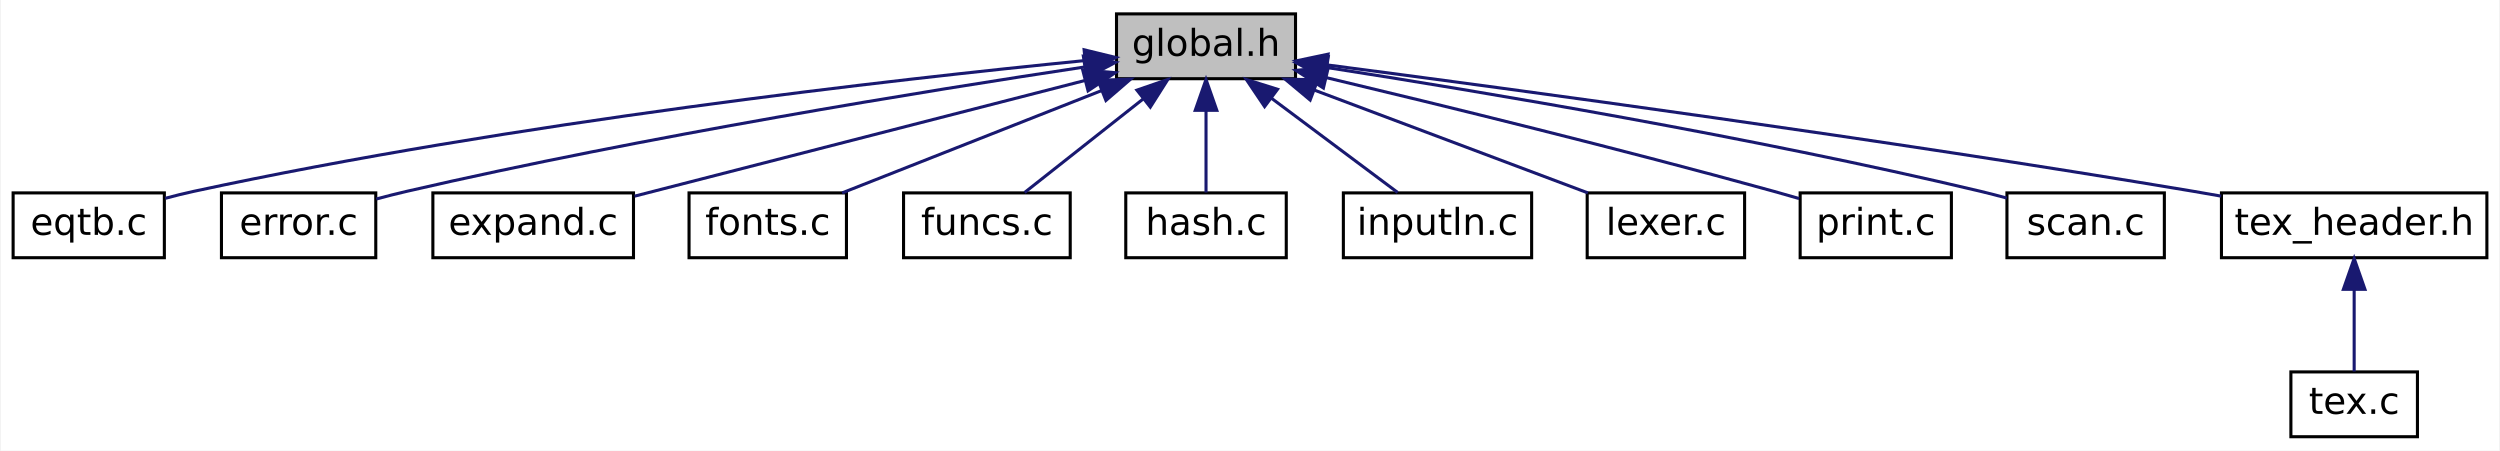
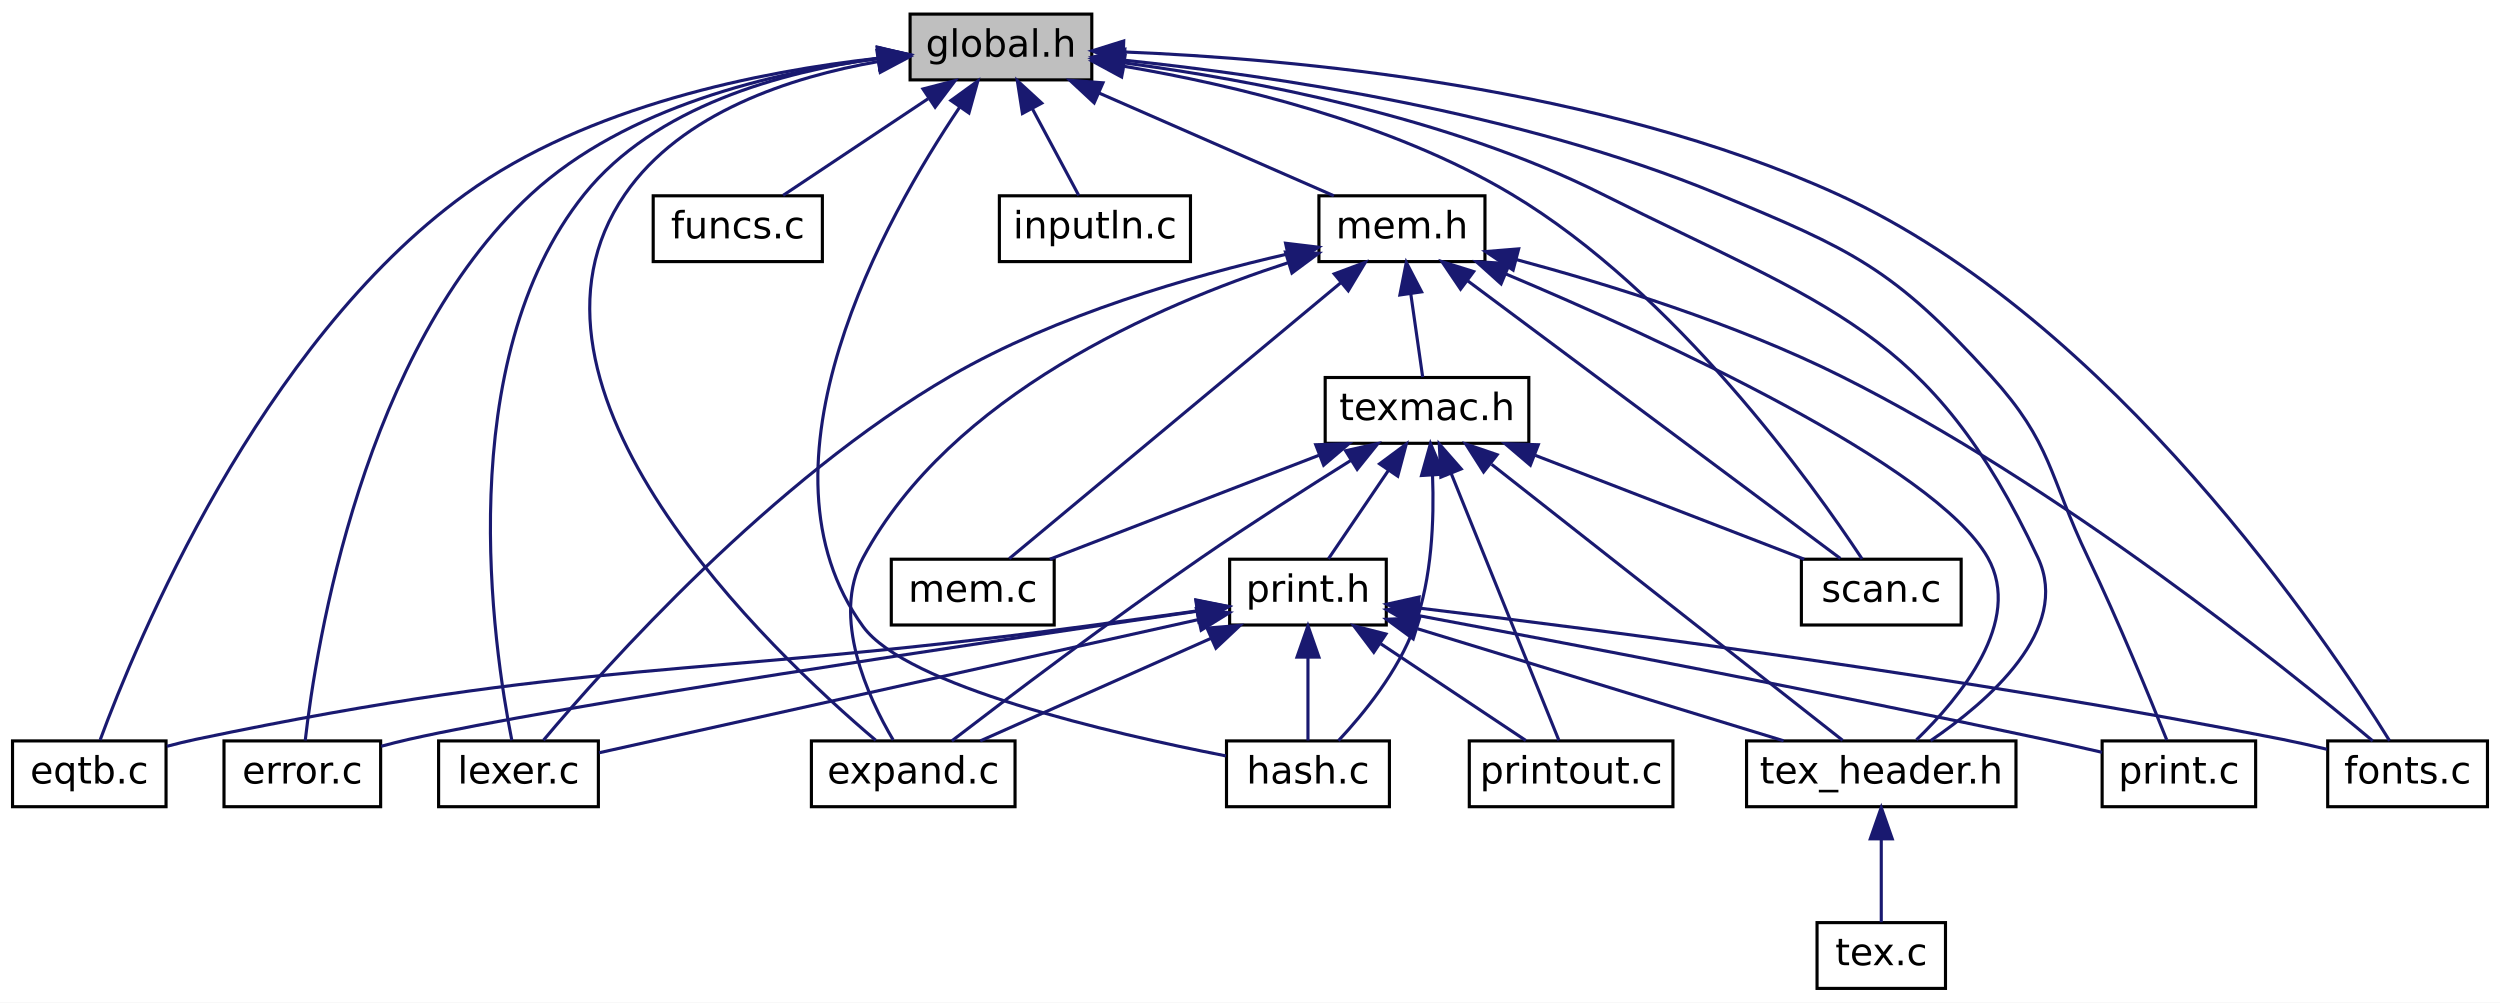
- <svg xmlns="http://www.w3.org/2000/svg" xmlns:xlink="http://www.w3.org/1999/xlink" width="810pt" height="146pt" viewBox="0.00 0.00 809.50 146.00">
-   <g id="graph0" class="graph" transform="scale(1 1) rotate(0) translate(4 142)">
-     <polygon fill="white" stroke="transparent" points="-4,4 -4,-142 805.5,-142 805.5,4 -4,4" />
+ <svg xmlns="http://www.w3.org/2000/svg" xmlns:xlink="http://www.w3.org/1999/xlink" width="798pt" height="320pt" viewBox="0.00 0.00 798.00 320.00">
+   <g id="graph0" class="graph" transform="scale(1 1) rotate(0) translate(4 316)">
+     <polygon fill="white" stroke="transparent" points="-4,4 -4,-316 794,-316 794,4 -4,4" />
    <g id="node1" class="node">
      <g id="a_node1">
        <a xlink:title=" ">
-           <polygon fill="#bfbfbf" stroke="black" points="357.5,-116.5 357.5,-137.5 415.5,-137.5 415.5,-116.5 357.5,-116.5" />
-           <text text-anchor="middle" x="386.5" y="-123.9" font-family="DejaVuSans" font-size="12.00">global.h</text>
+           <polygon fill="#bfbfbf" stroke="black" points="286.5,-290.5 286.5,-311.5 344.5,-311.5 344.5,-290.5 286.5,-290.5" />
+           <text text-anchor="middle" x="315.5" y="-297.9" font-family="DejaVuSans" font-size="12.00">global.h</text>
        </a>
      </g>
    </g>
    <g id="node2" class="node">
      <g id="a_node2">
        <a xlink:href="eqtb_8c.html" target="_top" xlink:title=" ">
          <polygon fill="white" stroke="black" points="0,-58.5 0,-79.5 49,-79.5 49,-58.5 0,-58.5" />
          <text text-anchor="middle" x="24.5" y="-65.9" font-family="DejaVuSans" font-size="12.00">eqtb.c</text>
        </a>
      </g>
    </g>
    <g id="edge1" class="edge">
-       <path fill="none" stroke="midnightblue" d="M347.19,-122.37C285.3,-116.23 161.58,-102.26 58.5,-80 55.49,-79.35 52.36,-78.57 49.27,-77.74" />
-       <polygon fill="midnightblue" stroke="midnightblue" points="347,-125.87 357.29,-123.36 347.68,-118.9 347,-125.87" />
+       <path fill="none" stroke="midnightblue" d="M276.09,-297.4C239.03,-293.23 183.56,-282.35 144.5,-254 78.76,-206.28 39.34,-110.59 27.96,-79.79" />
+       <polygon fill="midnightblue" stroke="midnightblue" points="276.19,-300.93 286.49,-298.45 276.89,-293.97 276.19,-300.93" />
    </g>
    <g id="node3" class="node">
      <g id="a_node3">
        <a xlink:href="error_8c.html" target="_top" xlink:title=" ">
          <polygon fill="white" stroke="black" points="67.5,-58.5 67.5,-79.5 117.5,-79.5 117.5,-58.5 67.5,-58.5" />
          <text text-anchor="middle" x="92.5" y="-65.9" font-family="DejaVuSans" font-size="12.00">error.c</text>
        </a>
      </g>
    </g>
    <g id="edge2" class="edge">
-       <path fill="none" stroke="midnightblue" d="M347.23,-120.31C296.27,-112.63 204.72,-97.84 127.5,-80 124.3,-79.26 120.95,-78.41 117.65,-77.52" />
-       <polygon fill="midnightblue" stroke="midnightblue" points="346.76,-123.78 357.17,-121.79 347.8,-116.86 346.76,-123.78" />
+       <path fill="none" stroke="midnightblue" d="M276.14,-297.26C242.85,-292.97 195.84,-282.01 165.5,-254 111.71,-204.35 96.89,-109.94 93.43,-79.63" />
+       <polygon fill="midnightblue" stroke="midnightblue" points="276.1,-300.78 286.43,-298.43 276.89,-293.82 276.1,-300.78" />
    </g>
    <g id="node4" class="node">
      <g id="a_node4">
        <a xlink:href="expand_8c.html" target="_top" xlink:title=" ">
-           <polygon fill="white" stroke="black" points="136,-58.5 136,-79.5 201,-79.5 201,-58.5 136,-58.5" />
-           <text text-anchor="middle" x="168.5" y="-65.9" font-family="DejaVuSans" font-size="12.00">expand.c</text>
+           <polygon fill="white" stroke="black" points="255,-58.5 255,-79.5 320,-79.5 320,-58.5 255,-58.5" />
+           <text text-anchor="middle" x="287.5" y="-65.9" font-family="DejaVuSans" font-size="12.00">expand.c</text>
        </a>
      </g>
    </g>
    <g id="edge3" class="edge">
-       <path fill="none" stroke="midnightblue" d="M347.3,-115.93C305.61,-105.22 240.42,-88.48 201.34,-78.44" />
-       <polygon fill="midnightblue" stroke="midnightblue" points="346.54,-119.35 357.1,-118.45 348.28,-112.57 346.54,-119.35" />
+       <path fill="none" stroke="midnightblue" d="M276.17,-296.32C248.57,-291.45 213.49,-280.16 195.5,-254 153,-192.2 242.14,-107.97 275.54,-79.7" />
+       <polygon fill="midnightblue" stroke="midnightblue" points="275.91,-299.82 286.33,-297.89 276.98,-292.91 275.91,-299.82" />
    </g>
    <g id="node5" class="node">
      <g id="a_node5">
        <a xlink:href="fonts_8c.html" target="_top" xlink:title=" ">
-           <polygon fill="white" stroke="black" points="219,-58.5 219,-79.5 270,-79.5 270,-58.5 219,-58.5" />
-           <text text-anchor="middle" x="244.5" y="-65.9" font-family="DejaVuSans" font-size="12.00">fonts.c</text>
+           <polygon fill="white" stroke="black" points="739,-58.5 739,-79.5 790,-79.5 790,-58.5 739,-58.5" />
+           <text text-anchor="middle" x="764.5" y="-65.9" font-family="DejaVuSans" font-size="12.00">fonts.c</text>
        </a>
      </g>
    </g>
    <g id="edge4" class="edge">
-       <path fill="none" stroke="midnightblue" d="M352.66,-112.65C326.76,-102.44 291.69,-88.61 268.59,-79.5" />
-       <polygon fill="midnightblue" stroke="midnightblue" points="351.5,-115.96 362.09,-116.37 354.07,-109.45 351.5,-115.96" />
+       <path fill="none" stroke="midnightblue" d="M354.7,-299.42C408.42,-297.28 506.87,-288.48 582.5,-254 670.4,-213.92 739.03,-111.38 758.75,-79.56" />
+       <polygon fill="midnightblue" stroke="midnightblue" points="354.45,-295.93 344.57,-299.76 354.69,-302.92 354.45,-295.93" />
    </g>
    <g id="node6" class="node">
      <g id="a_node6">
        <a xlink:href="funcs_8c.html" target="_top" xlink:title=" ">
-           <polygon fill="white" stroke="black" points="288.5,-58.5 288.5,-79.5 342.5,-79.5 342.5,-58.5 288.5,-58.5" />
-           <text text-anchor="middle" x="315.5" y="-65.9" font-family="DejaVuSans" font-size="12.00">funcs.c</text>
+           <polygon fill="white" stroke="black" points="204.5,-232.5 204.5,-253.5 258.5,-253.5 258.5,-232.5 204.5,-232.5" />
+           <text text-anchor="middle" x="231.5" y="-239.9" font-family="DejaVuSans" font-size="12.00">funcs.c</text>
        </a>
      </g>
    </g>
    <g id="edge5" class="edge">
-       <path fill="none" stroke="midnightblue" d="M366.12,-109.93C353.71,-100.14 338.27,-87.96 327.73,-79.64" />
-       <polygon fill="midnightblue" stroke="midnightblue" points="364.11,-112.8 374.13,-116.25 368.45,-107.3 364.11,-112.8" />
+       <path fill="none" stroke="midnightblue" d="M292.24,-284.49C277.41,-274.61 258.68,-262.12 245.96,-253.64" />
+       <polygon fill="midnightblue" stroke="midnightblue" points="290.61,-287.61 300.87,-290.25 294.49,-281.79 290.61,-287.61" />
    </g>
    <g id="node7" class="node">
      <g id="a_node7">
        <a xlink:href="hash_8c.html" target="_top" xlink:title=" ">
-           <polygon fill="white" stroke="black" points="360.5,-58.5 360.5,-79.5 412.5,-79.5 412.5,-58.5 360.5,-58.5" />
-           <text text-anchor="middle" x="386.5" y="-65.9" font-family="DejaVuSans" font-size="12.00">hash.c</text>
+           <polygon fill="white" stroke="black" points="387.5,-58.5 387.5,-79.5 439.5,-79.5 439.5,-58.5 387.5,-58.5" />
+           <text text-anchor="middle" x="413.5" y="-65.9" font-family="DejaVuSans" font-size="12.00">hash.c</text>
        </a>
      </g>
    </g>
    <g id="edge6" class="edge">
-       <path fill="none" stroke="midnightblue" d="M386.5,-106.16C386.5,-97.16 386.5,-86.92 386.5,-79.64" />
-       <polygon fill="midnightblue" stroke="midnightblue" points="383,-106.25 386.5,-116.25 390,-106.25 383,-106.25" />
+       <path fill="none" stroke="midnightblue" d="M302.3,-281.75C278.47,-246.38 234.08,-167.45 271.5,-116 285.26,-97.09 350.21,-81.98 387.32,-74.71" />
+       <polygon fill="midnightblue" stroke="midnightblue" points="299.54,-283.92 308.12,-290.14 305.29,-279.93 299.54,-283.92" />
    </g>
    <g id="node8" class="node">
      <g id="a_node8">
        <a xlink:href="inputln_8c.html" target="_top" xlink:title=" ">
-           <polygon fill="white" stroke="black" points="431,-58.5 431,-79.5 492,-79.5 492,-58.5 431,-58.5" />
-           <text text-anchor="middle" x="461.5" y="-65.9" font-family="DejaVuSans" font-size="12.00">inputln.c</text>
+           <polygon fill="white" stroke="black" points="315,-232.5 315,-253.5 376,-253.5 376,-232.5 315,-232.5" />
+           <text text-anchor="middle" x="345.5" y="-239.9" font-family="DejaVuSans" font-size="12.00">inputln.c</text>
        </a>
      </g>
    </g>
    <g id="edge7" class="edge">
-       <path fill="none" stroke="midnightblue" d="M407.65,-110.21C420.82,-100.37 437.34,-88.04 448.59,-79.64" />
-       <polygon fill="midnightblue" stroke="midnightblue" points="405.48,-107.46 399.56,-116.25 409.67,-113.07 405.48,-107.46" />
+       <path fill="none" stroke="midnightblue" d="M325.5,-281.34C330.47,-272.06 336.26,-261.24 340.33,-253.64" />
+       <polygon fill="midnightblue" stroke="midnightblue" points="322.36,-279.78 320.73,-290.25 328.53,-283.08 322.36,-279.78" />
    </g>
    <g id="node9" class="node">
      <g id="a_node9">
        <a xlink:href="lexer_8c.html" target="_top" xlink:title=" ">
-           <polygon fill="white" stroke="black" points="510,-58.5 510,-79.5 561,-79.5 561,-58.5 510,-58.5" />
-           <text text-anchor="middle" x="535.5" y="-65.9" font-family="DejaVuSans" font-size="12.00">lexer.c</text>
+           <polygon fill="white" stroke="black" points="136,-58.5 136,-79.5 187,-79.5 187,-58.5 136,-58.5" />
+           <text text-anchor="middle" x="161.5" y="-65.9" font-family="DejaVuSans" font-size="12.00">lexer.c</text>
        </a>
      </g>
    </g>
    <g id="edge8" class="edge">
-       <path fill="none" stroke="midnightblue" d="M421.65,-112.79C448.86,-102.56 485.88,-88.65 510.22,-79.5" />
-       <polygon fill="midnightblue" stroke="midnightblue" points="420.24,-109.58 412.11,-116.37 422.71,-116.13 420.24,-109.58" />
+       <path fill="none" stroke="midnightblue" d="M276.01,-297.34C245.57,-293.05 204.99,-282.05 182.5,-254 139.87,-200.82 153.44,-109.53 159.37,-79.72" />
+       <polygon fill="midnightblue" stroke="midnightblue" points="275.96,-300.86 286.31,-298.59 276.8,-293.91 275.96,-300.86" />
    </g>
    <g id="node10" class="node">
      <g id="a_node10">
+         <a xlink:href="mem_8h.html" target="_top" xlink:title=" ">
+           <polygon fill="white" stroke="black" points="417,-232.5 417,-253.5 470,-253.5 470,-232.5 417,-232.5" />
+           <text text-anchor="middle" x="443.5" y="-239.9" font-family="DejaVuSans" font-size="12.00">mem.h</text>
+         </a>
+       </g>
+     </g>
+     <g id="edge9" class="edge">
+       <path fill="none" stroke="midnightblue" d="M346.93,-286.25C370.18,-276.08 401.24,-262.49 421.78,-253.5" />
+       <polygon fill="midnightblue" stroke="midnightblue" points="345.26,-283.16 337.5,-290.37 348.07,-289.57 345.26,-283.16" />
+     </g>
+     <g id="node12" class="node">
+       <g id="a_node12">
+         <a xlink:href="scan_8c.html" target="_top" xlink:title=" ">
+           <polygon fill="white" stroke="black" points="571,-116.5 571,-137.5 622,-137.5 622,-116.5 571,-116.5" />
+           <text text-anchor="middle" x="596.5" y="-123.9" font-family="DejaVuSans" font-size="12.00">scan.c</text>
+         </a>
+       </g>
+     </g>
+     <g id="edge35" class="edge">
+       <path fill="none" stroke="midnightblue" d="M354.88,-294.83C389.41,-288.97 439.97,-277.05 478.5,-254 530.97,-222.62 574.75,-161.24 590.37,-137.6" />
+       <polygon fill="midnightblue" stroke="midnightblue" points="354.03,-291.42 344.71,-296.46 355.14,-298.34 354.03,-291.42" />
+     </g>
+     <g id="node13" class="node">
+       <g id="a_node13">
+         <a xlink:href="tex__header_8h.html" target="_top" xlink:title=" ">
+           <polygon fill="white" stroke="black" points="553.5,-58.5 553.5,-79.5 639.5,-79.5 639.5,-58.5 553.5,-58.5" />
+           <text text-anchor="middle" x="596.5" y="-65.9" font-family="DejaVuSans" font-size="12.00">tex_header.h</text>
+         </a>
+       </g>
+     </g>
+     <g id="edge36" class="edge">
+       <path fill="none" stroke="midnightblue" d="M354.75,-295.94C394.87,-290.59 458.15,-278.78 507.5,-254 579.41,-217.9 612.4,-210.88 646.5,-138 657.24,-115.04 630.63,-92.06 612.25,-79.57" />
+       <polygon fill="midnightblue" stroke="midnightblue" points="354.05,-292.5 344.57,-297.22 354.93,-299.44 354.05,-292.5" />
+     </g>
+     <g id="node17" class="node">
+       <g id="a_node17">
        <a xlink:href="print_8c.html" target="_top" xlink:title=" ">
-           <polygon fill="white" stroke="black" points="579,-58.5 579,-79.5 628,-79.5 628,-58.5 579,-58.5" />
-           <text text-anchor="middle" x="603.5" y="-65.9" font-family="DejaVuSans" font-size="12.00">print.c</text>
-         </a>
-       </g>
-     </g>
-     <g id="edge9" class="edge">
-       <path fill="none" stroke="midnightblue" d="M425.58,-116.82C462.93,-107.91 520.75,-93.75 570.5,-80 573.15,-79.27 575.92,-78.47 578.67,-77.67" />
-       <polygon fill="midnightblue" stroke="midnightblue" points="424.54,-113.47 415.62,-119.19 426.15,-120.28 424.54,-113.47" />
+           <polygon fill="white" stroke="black" points="667,-58.5 667,-79.5 716,-79.5 716,-58.5 667,-58.5" />
+           <text text-anchor="middle" x="691.5" y="-65.9" font-family="DejaVuSans" font-size="12.00">print.c</text>
+         </a>
+       </g>
+     </g>
+     <g id="edge34" class="edge">
+       <path fill="none" stroke="midnightblue" d="M354.77,-296.79C401.48,-291.92 481.12,-280.28 544.5,-254 587.43,-236.2 600.27,-230.42 631.5,-196 651.14,-174.35 649.87,-164.36 662.5,-138 672.26,-117.63 682.31,-93.13 687.63,-79.8" />
+       <polygon fill="midnightblue" stroke="midnightblue" points="354.36,-293.31 344.75,-297.78 355.05,-300.28 354.36,-293.31" />
+     </g>
+     <g id="edge10" class="edge">
+       <path fill="none" stroke="midnightblue" d="M407.14,-232.13C365.51,-218.63 299.47,-189.94 271.5,-138 261.26,-118.99 273,-93.54 281.1,-79.8" />
+       <polygon fill="midnightblue" stroke="midnightblue" points="406.32,-235.54 416.9,-235.17 408.39,-228.86 406.32,-235.54" />
+     </g>
+     <g id="edge11" class="edge">
+       <path fill="none" stroke="midnightblue" d="M479.9,-233.17C508.85,-225.41 549.92,-212.76 583.5,-196 653.05,-161.3 726.11,-102.4 753.38,-79.5" />
+       <polygon fill="midnightblue" stroke="midnightblue" points="478.99,-229.79 470.2,-235.7 480.76,-236.56 478.99,-229.79" />
+     </g>
+     <g id="edge12" class="edge">
+       <path fill="none" stroke="midnightblue" d="M406.76,-234.87C376.54,-227.95 333.33,-215.58 299.5,-196 242.5,-163.01 189.12,-103.11 169.47,-79.72" />
+       <polygon fill="midnightblue" stroke="midnightblue" points="406.35,-238.36 416.87,-237.09 407.86,-231.52 406.35,-238.36" />
    </g>
    <g id="node11" class="node">
      <g id="a_node11">
-         <a xlink:href="scan_8c.html" target="_top" xlink:title=" ">
-           <polygon fill="white" stroke="black" points="646,-58.5 646,-79.5 697,-79.5 697,-58.5 646,-58.5" />
-           <text text-anchor="middle" x="671.5" y="-65.9" font-family="DejaVuSans" font-size="12.00">scan.c</text>
-         </a>
-       </g>
-     </g>
-     <g id="edge10" class="edge">
-       <path fill="none" stroke="midnightblue" d="M425.68,-120.12C475.29,-112.39 563.26,-97.67 637.5,-80 640.25,-79.34 643.12,-78.6 645.96,-77.82" />
-       <polygon fill="midnightblue" stroke="midnightblue" points="425.04,-116.68 415.69,-121.67 426.11,-123.6 425.04,-116.68" />
-     </g>
-     <g id="node12" class="node">
-       <g id="a_node12">
-         <a xlink:href="tex__header_8h.html" target="_top" xlink:title=" ">
-           <polygon fill="white" stroke="black" points="715.5,-58.5 715.5,-79.5 801.5,-79.5 801.5,-58.5 715.5,-58.5" />
-           <text text-anchor="middle" x="758.5" y="-65.9" font-family="DejaVuSans" font-size="12.00">tex_header.h</text>
-         </a>
-       </g>
-     </g>
-     <g id="edge11" class="edge">
-       <path fill="none" stroke="midnightblue" d="M425.94,-120.94C486.43,-113.04 605.72,-96.92 706.5,-80 709.4,-79.51 712.39,-78.99 715.4,-78.45" />
-       <polygon fill="midnightblue" stroke="midnightblue" points="425.16,-117.51 415.69,-122.27 426.06,-124.45 425.16,-117.51" />
-     </g>
-     <g id="node13" class="node">
-       <g id="a_node13">
+         <a xlink:href="mem_8c.html" target="_top" xlink:title=" ">
+           <polygon fill="white" stroke="black" points="280.5,-116.5 280.5,-137.5 332.5,-137.5 332.5,-116.5 280.5,-116.5" />
+           <text text-anchor="middle" x="306.5" y="-123.9" font-family="DejaVuSans" font-size="12.00">mem.c</text>
+         </a>
+       </g>
+     </g>
+     <g id="edge13" class="edge">
+       <path fill="none" stroke="midnightblue" d="M424.02,-225.79C395.1,-201.73 341.68,-157.28 318.15,-137.69" />
+       <polygon fill="midnightblue" stroke="midnightblue" points="421.89,-228.57 431.82,-232.28 426.37,-223.19 421.89,-228.57" />
+     </g>
+     <g id="edge14" class="edge">
+       <path fill="none" stroke="midnightblue" d="M464.54,-226.32C496.64,-202.4 556.92,-157.49 583.43,-137.74" />
+       <polygon fill="midnightblue" stroke="midnightblue" points="462.21,-223.7 456.28,-232.48 466.39,-229.31 462.21,-223.7" />
+     </g>
+     <g id="edge15" class="edge">
+       <path fill="none" stroke="midnightblue" d="M476.52,-228.61C525.6,-207.95 613.82,-167.57 630.5,-138 641.91,-117.77 621.56,-93.21 607.73,-79.84" />
+       <polygon fill="midnightblue" stroke="midnightblue" points="475.14,-225.39 467.26,-232.47 477.84,-231.85 475.14,-225.39" />
+     </g>
+     <g id="node15" class="node">
+       <g id="a_node15">
+         <a xlink:href="texmac_8h.html" target="_top" xlink:title=" ">
+           <polygon fill="white" stroke="black" points="419,-174.5 419,-195.5 484,-195.5 484,-174.5 419,-174.5" />
+           <text text-anchor="middle" x="451.5" y="-181.9" font-family="DejaVuSans" font-size="12.00">texmac.h</text>
+         </a>
+       </g>
+     </g>
+     <g id="edge17" class="edge">
+       <path fill="none" stroke="midnightblue" d="M446.33,-222.16C447.62,-213.16 449.08,-202.92 450.12,-195.64" />
+       <polygon fill="midnightblue" stroke="midnightblue" points="442.84,-221.85 444.89,-232.25 449.77,-222.84 442.84,-221.85" />
+     </g>
+     <g id="node14" class="node">
+       <g id="a_node14">
        <a xlink:href="tex_8c.html" target="_top" xlink:title=" ">
-           <polygon fill="white" stroke="black" points="738,-0.5 738,-21.5 779,-21.5 779,-0.5 738,-0.5" />
-           <text text-anchor="middle" x="758.5" y="-7.9" font-family="DejaVuSans" font-size="12.00">tex.c</text>
-         </a>
-       </g>
-     </g>
-     <g id="edge12" class="edge">
-       <path fill="none" stroke="midnightblue" d="M758.5,-48.16C758.5,-39.16 758.5,-28.92 758.5,-21.64" />
-       <polygon fill="midnightblue" stroke="midnightblue" points="755,-48.25 758.5,-58.25 762,-48.25 755,-48.25" />
+           <polygon fill="white" stroke="black" points="576,-0.5 576,-21.5 617,-21.5 617,-0.5 576,-0.5" />
+           <text text-anchor="middle" x="596.5" y="-7.9" font-family="DejaVuSans" font-size="12.00">tex.c</text>
+         </a>
+       </g>
+     </g>
+     <g id="edge16" class="edge">
+       <path fill="none" stroke="midnightblue" d="M596.5,-48.16C596.5,-39.16 596.5,-28.92 596.5,-21.64" />
+       <polygon fill="midnightblue" stroke="midnightblue" points="593,-48.25 596.5,-58.25 600,-48.25 593,-48.25" />
+     </g>
+     <g id="edge18" class="edge">
+       <path fill="none" stroke="midnightblue" d="M427.22,-169.06C413.13,-160.25 395.14,-148.76 379.5,-138 350.37,-117.96 317.27,-92.92 299.81,-79.51" />
+       <polygon fill="midnightblue" stroke="midnightblue" points="425.51,-172.12 435.85,-174.43 429.21,-166.18 425.51,-172.12" />
+     </g>
+     <g id="edge19" class="edge">
+       <path fill="none" stroke="midnightblue" d="M453.27,-164.08C453.8,-150.19 453.1,-131.46 447.5,-116 442.36,-101.81 431.34,-88.25 423.23,-79.58" />
+       <polygon fill="midnightblue" stroke="midnightblue" points="449.75,-164.22 452.61,-174.42 456.74,-164.66 449.75,-164.22" />
+     </g>
+     <g id="edge20" class="edge">
+       <path fill="none" stroke="midnightblue" d="M416.94,-170.65C390.5,-160.44 354.68,-146.61 331.1,-137.5" />
+       <polygon fill="midnightblue" stroke="midnightblue" points="415.98,-174.04 426.57,-174.37 418.51,-167.51 415.98,-174.04" />
+     </g>
+     <g id="edge32" class="edge">
+       <path fill="none" stroke="midnightblue" d="M486.06,-170.65C512.5,-160.44 548.32,-146.61 571.9,-137.5" />
+       <polygon fill="midnightblue" stroke="midnightblue" points="484.49,-167.51 476.43,-174.37 487.02,-174.04 484.49,-167.51" />
+     </g>
+     <g id="edge33" class="edge">
+       <path fill="none" stroke="midnightblue" d="M472.11,-167.79C502.73,-143.73 559.26,-99.28 584.17,-79.69" />
+       <polygon fill="midnightblue" stroke="midnightblue" points="469.56,-165.35 463.86,-174.28 473.89,-170.85 469.56,-165.35" />
+     </g>
+     <g id="node16" class="node">
+       <g id="a_node16">
+         <a xlink:href="print_8h.html" target="_top" xlink:title=" ">
+           <polygon fill="white" stroke="black" points="388.5,-116.5 388.5,-137.5 438.5,-137.5 438.5,-116.5 388.5,-116.5" />
+           <text text-anchor="middle" x="413.5" y="-123.9" font-family="DejaVuSans" font-size="12.00">print.h</text>
+         </a>
+       </g>
+     </g>
+     <g id="edge21" class="edge">
+       <path fill="none" stroke="midnightblue" d="M439.23,-165.92C432.85,-156.52 425.31,-145.4 420.04,-137.64" />
+       <polygon fill="midnightblue" stroke="midnightblue" points="436.37,-167.94 444.88,-174.25 442.16,-164.01 436.37,-167.94" />
+     </g>
+     <g id="node18" class="node">
+       <g id="a_node18">
+         <a xlink:href="printout_8c.html" target="_top" xlink:title=" ">
+           <polygon fill="white" stroke="black" points="465,-58.5 465,-79.5 530,-79.5 530,-58.5 465,-58.5" />
+           <text text-anchor="middle" x="497.5" y="-65.9" font-family="DejaVuSans" font-size="12.00">printout.c</text>
+         </a>
+       </g>
+     </g>
+     <g id="edge31" class="edge">
+       <path fill="none" stroke="midnightblue" d="M459.2,-164.91C469.12,-140.33 485.99,-98.52 493.59,-79.69" />
+       <polygon fill="midnightblue" stroke="midnightblue" points="455.92,-163.7 455.42,-174.28 462.41,-166.32 455.92,-163.7" />
+     </g>
+     <g id="edge22" class="edge">
+       <path fill="none" stroke="midnightblue" d="M377.97,-120.98C366.35,-119.36 353.38,-117.58 341.5,-116 215.82,-99.28 182.6,-105.97 58.5,-80 55.49,-79.37 52.36,-78.6 49.27,-77.78" />
+       <polygon fill="midnightblue" stroke="midnightblue" points="377.8,-124.49 388.19,-122.41 378.77,-117.56 377.8,-124.49" />
+     </g>
+     <g id="edge23" class="edge">
+       <path fill="none" stroke="midnightblue" d="M377.82,-120.86C311.99,-111.28 173.82,-90.71 126.5,-80 123.62,-79.35 120.62,-78.59 117.66,-77.79" />
+       <polygon fill="midnightblue" stroke="midnightblue" points="377.71,-124.38 388.11,-122.35 378.72,-117.45 377.71,-124.38" />
+     </g>
+     <g id="edge24" class="edge">
+       <path fill="none" stroke="midnightblue" d="M382.56,-112.25C359.67,-102.08 329.1,-88.49 308.88,-79.5" />
+       <polygon fill="midnightblue" stroke="midnightblue" points="381.28,-115.51 391.84,-116.37 384.12,-109.11 381.28,-115.51" />
+     </g>
+     <g id="edge25" class="edge">
+       <path fill="none" stroke="midnightblue" d="M448.71,-121.93C506.56,-115 625.21,-99.7 724.5,-80 729.13,-79.08 734.04,-77.97 738.76,-76.83" />
+       <polygon fill="midnightblue" stroke="midnightblue" points="448.15,-118.48 438.64,-123.13 448.98,-125.43 448.15,-118.48" />
+     </g>
+     <g id="edge26" class="edge">
+       <path fill="none" stroke="midnightblue" d="M413.5,-106.16C413.5,-97.16 413.5,-86.92 413.5,-79.64" />
+       <polygon fill="midnightblue" stroke="midnightblue" points="410,-106.25 413.5,-116.25 417,-106.25 410,-106.25" />
+     </g>
+     <g id="edge27" class="edge">
+       <path fill="none" stroke="midnightblue" d="M378.45,-118.21C327.11,-106.8 232.66,-85.81 187.23,-75.72" />
+       <polygon fill="midnightblue" stroke="midnightblue" points="377.89,-121.67 388.42,-120.43 379.41,-114.84 377.89,-121.67" />
+     </g>
+     <g id="edge30" class="edge">
+       <path fill="none" stroke="midnightblue" d="M448.46,-115.3C482.23,-104.97 532.89,-89.47 565.32,-79.54" />
+       <polygon fill="midnightblue" stroke="midnightblue" points="447.1,-112.06 438.56,-118.33 449.15,-118.75 447.1,-112.06" />
+     </g>
+     <g id="edge28" class="edge">
+       <path fill="none" stroke="midnightblue" d="M448.65,-119.52C494.67,-110.94 577.79,-95.14 648.5,-80 654.5,-78.72 660.94,-77.26 666.97,-75.86" />
+       <polygon fill="midnightblue" stroke="midnightblue" points="447.79,-116.12 438.6,-121.39 449.07,-123 447.79,-116.12" />
+     </g>
+     <g id="edge29" class="edge">
+       <path fill="none" stroke="midnightblue" d="M436.76,-110.49C451.59,-100.61 470.32,-88.12 483.04,-79.64" />
+       <polygon fill="midnightblue" stroke="midnightblue" points="434.51,-107.79 428.13,-116.25 438.39,-113.61 434.51,-107.79" />
    </g>
  </g>
</svg>
